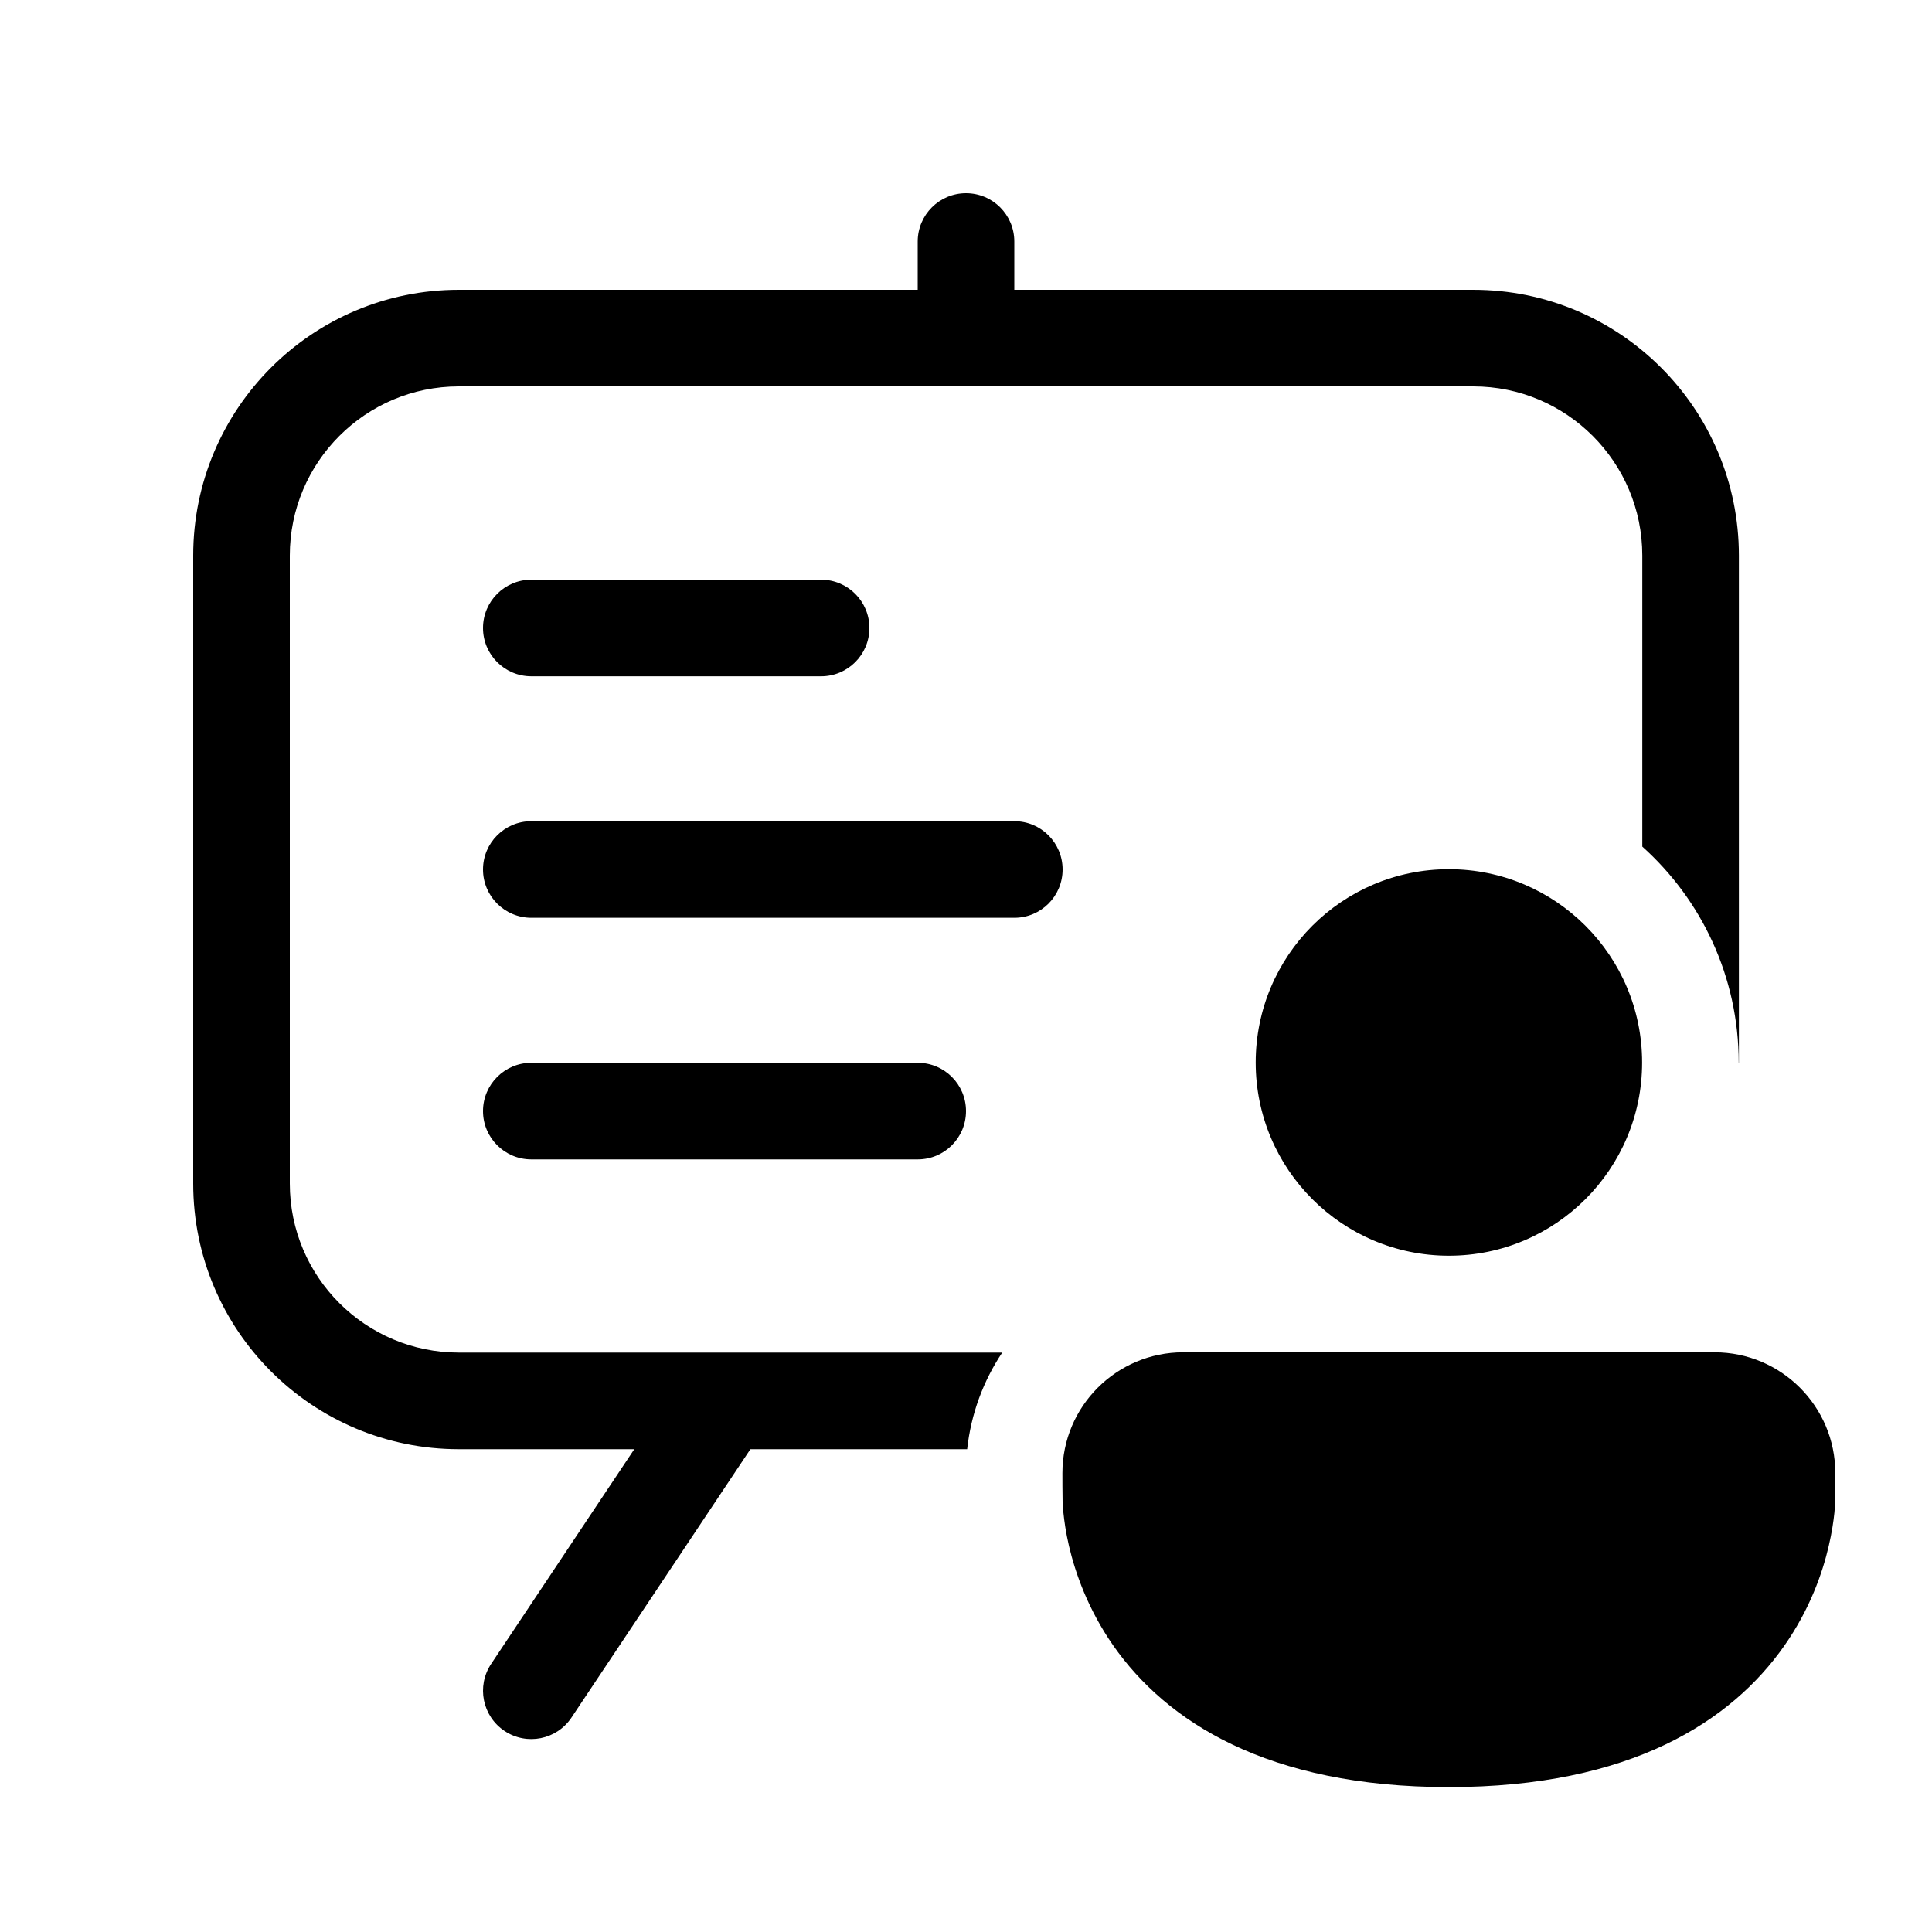
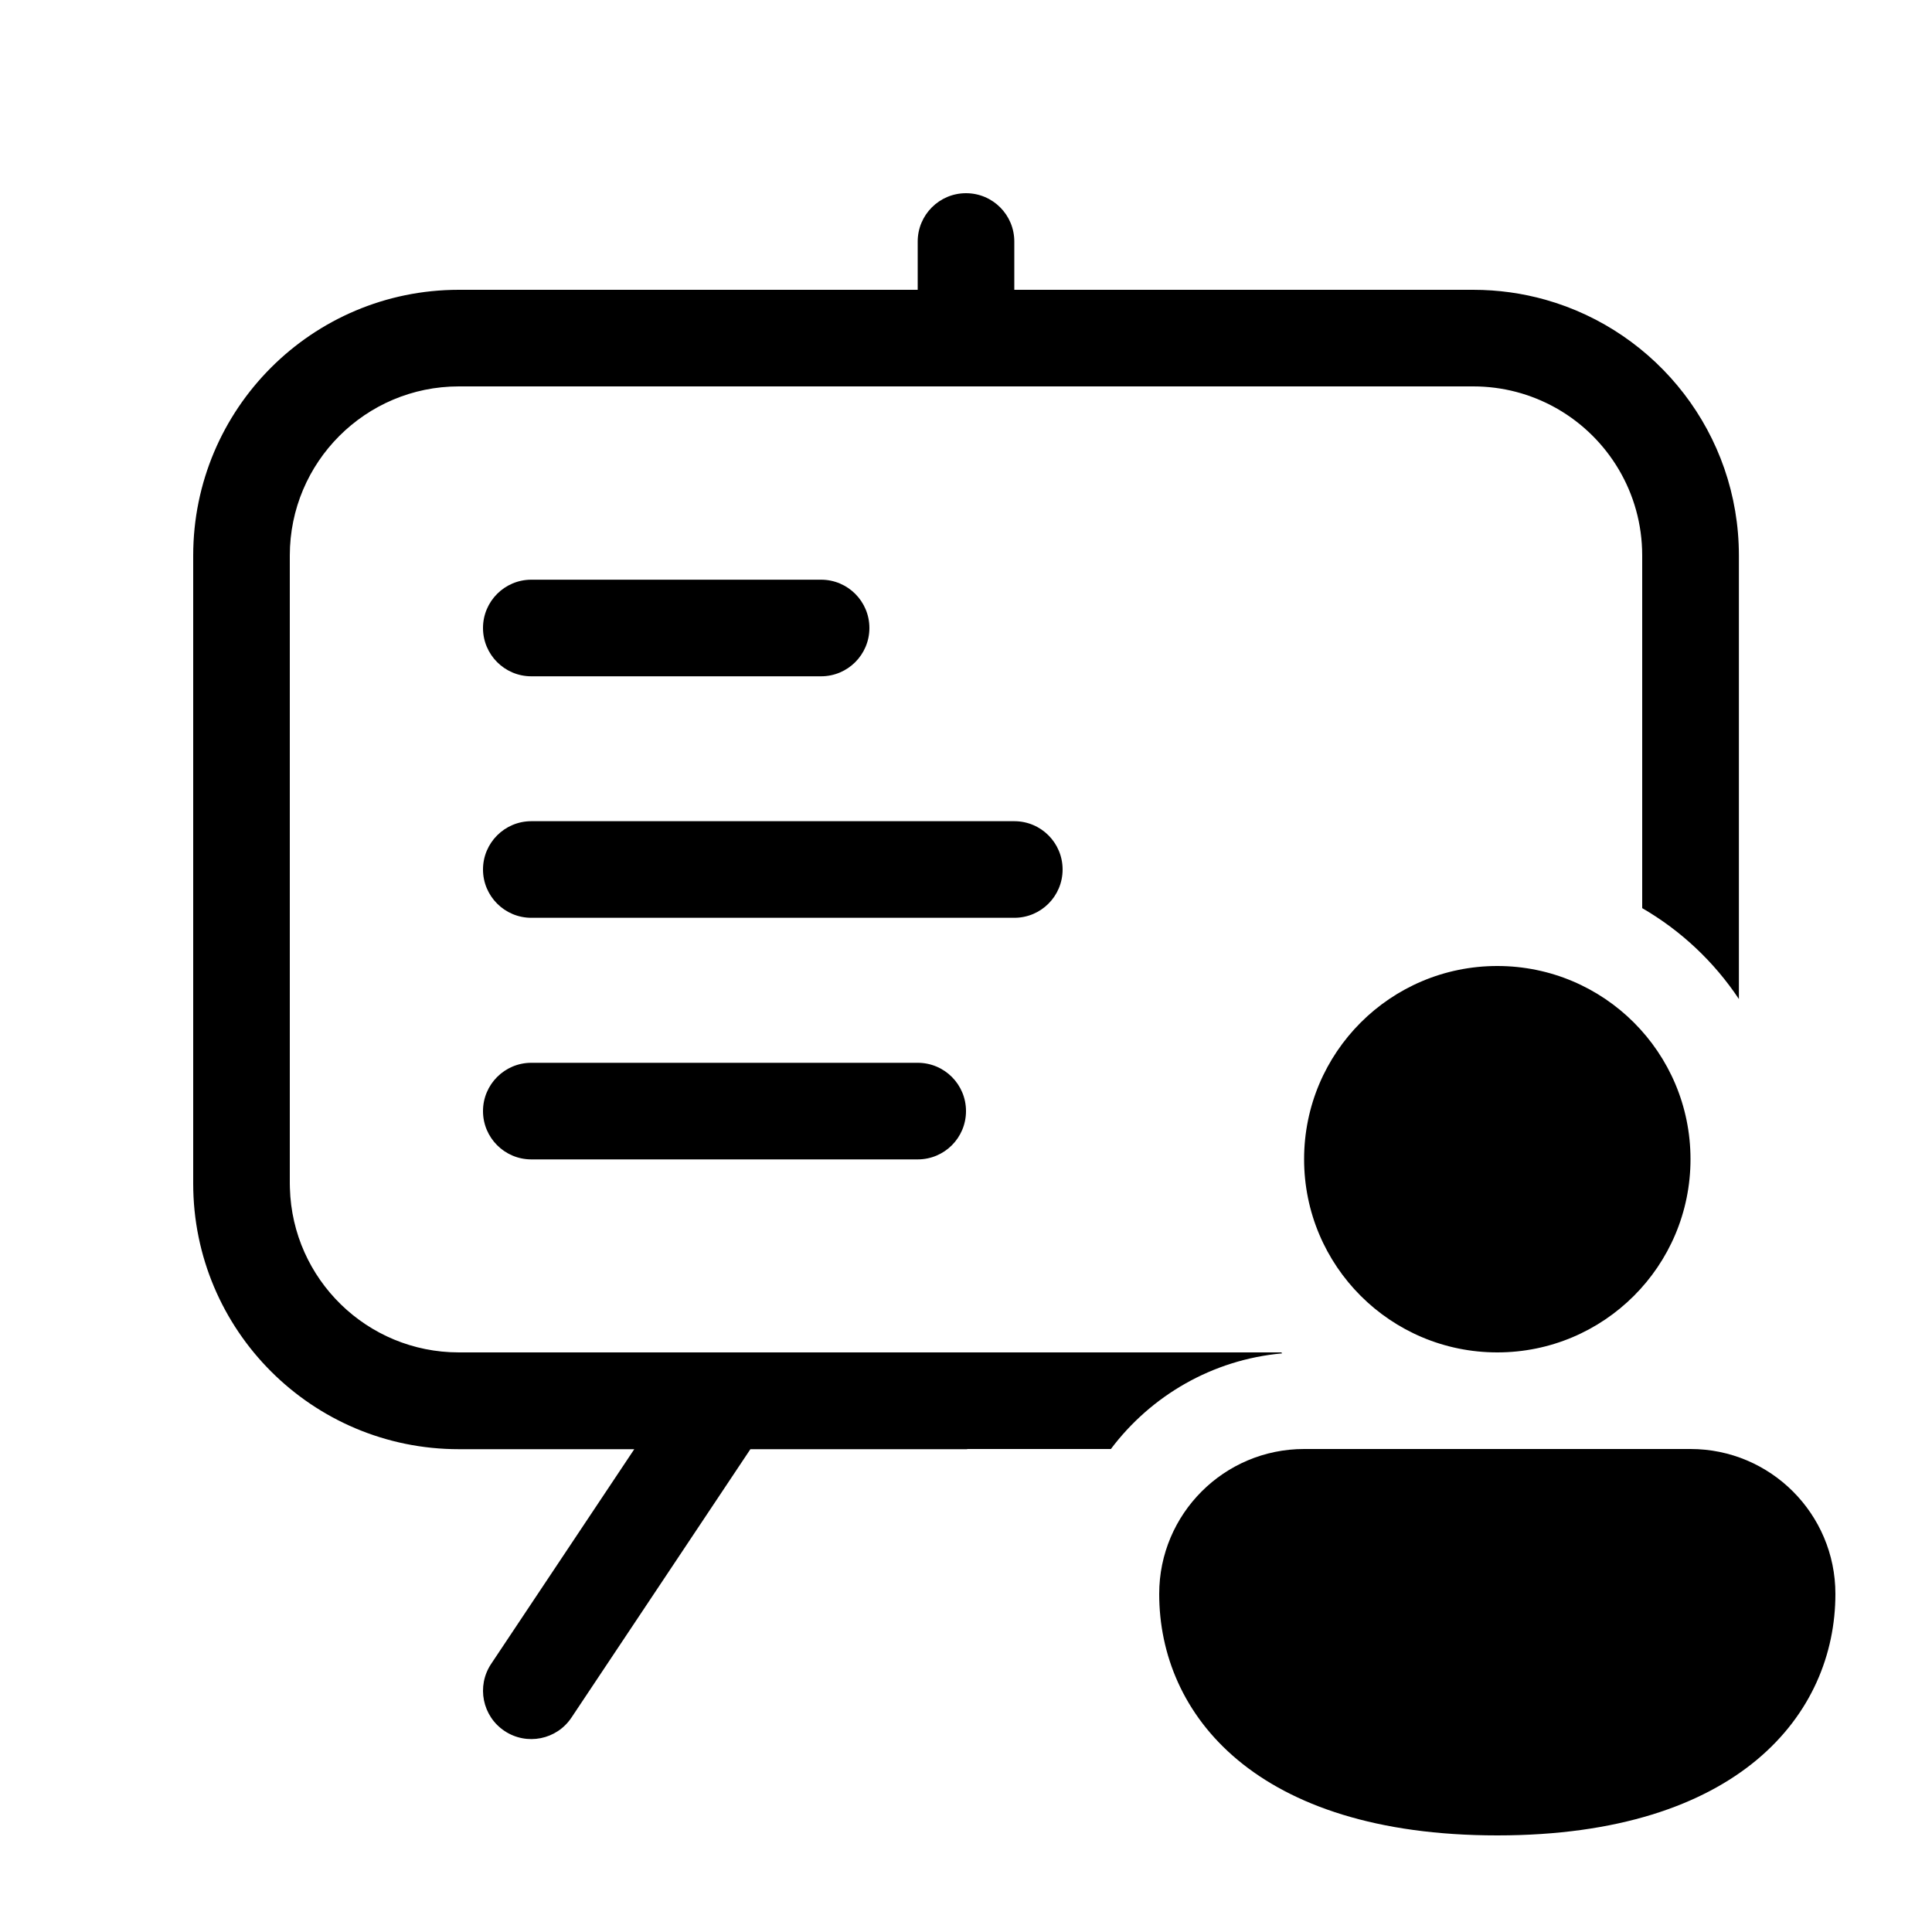
<svg xmlns="http://www.w3.org/2000/svg" viewBox="0 0 20 20" fill="none">
-   <path d="M10.5 2.5C10.5 2.224 10.277 2 10 2C9.724 2 9.5 2.224 9.5 2.5V3H4.75C3.231 3 2 4.232 2 5.751V12.252C2 13.771 3.231 15.002 4.75 15.002H6.566L5.084 17.225C4.931 17.455 4.993 17.766 5.223 17.919C5.453 18.072 5.763 18.01 5.916 17.78L7.768 15.002H10.012C10.052 14.635 10.18 14.294 10.375 14.002H4.75C3.784 14.002 3 13.219 3 12.252V5.751C3 4.784 3.784 4 4.75 4H15.251C16.217 4 17.001 4.784 17.001 5.751V8.764C17.613 9.313 17.999 10.111 17.999 10.999L17.999 11.002H18.001V5.751C18.001 4.232 16.77 3 15.251 3H10.5V2.5ZM14.999 8.998C13.894 8.998 12.999 9.894 12.999 10.999C12.999 12.103 13.894 12.999 14.999 12.999C16.103 12.999 16.999 12.103 16.999 10.999C16.999 9.894 16.103 8.998 14.999 8.998ZM10.998 15.249C10.998 14.559 11.558 13.999 12.249 13.999H17.749C18.439 13.999 18.999 14.559 18.999 15.249C18.999 15.278 18.999 15.308 18.999 15.337C19 15.408 19.001 15.48 18.997 15.551C18.996 15.577 18.994 15.613 18.99 15.657C18.981 15.744 18.964 15.863 18.931 16.004C18.866 16.285 18.735 16.66 18.471 17.037C17.925 17.816 16.884 18.5 14.999 18.5C13.113 18.5 12.072 17.816 11.526 17.037C11.263 16.66 11.132 16.285 11.066 16.004C11.033 15.863 11.017 15.744 11.008 15.657C11.004 15.613 11.001 15.577 11 15.551C10.998 15.419 10.998 15.345 10.998 15.252V15.249ZM5.5 6.001C5.224 6.001 5 6.225 5 6.501C5 6.777 5.224 7.001 5.5 7.001H8.5C8.776 7.001 9 6.777 9 6.501C9 6.225 8.776 6.001 8.5 6.001H5.5ZM5 11.502C5 11.226 5.224 11.002 5.5 11.002H9.5C9.777 11.002 10 11.226 10 11.502C10 11.778 9.777 12.002 9.5 12.002H5.5C5.224 12.002 5 11.778 5 11.502ZM5.5 8.501C5.224 8.501 5 8.725 5 9.001C5 9.277 5.224 9.501 5.5 9.501H10.5C10.777 9.501 11 9.277 11 9.001C11 8.725 10.777 8.501 10.5 8.501H5.5Z" fill="currentColor" />
+   <path d="M10 2C10.277 2 10.5 2.224 10.5 2.5V3H15.25C15.51 3 15.761 3.036 15.999 3.103C17.154 3.429 18.001 4.491 18.001 5.751V10.342C17.745 9.957 17.402 9.634 17 9.401V5.75C17 5.101 16.647 4.534 16.122 4.232L16.097 4.218C15.846 4.079 15.557 4 15.251 4H4.75C3.784 4 3 4.784 3 5.751V12.252C3 12.268 3 12.283 3.001 12.299C3.027 13.243 3.8 14 4.75 14H13.264L13.273 14.01C12.549 14.075 11.913 14.45 11.5 15H10.012L10.012 15.002H7.768L5.916 17.78C5.763 18.01 5.453 18.072 5.223 17.919C4.993 17.766 4.931 17.455 5.084 17.225L6.566 15.002H4.75C3.231 15.002 2 13.771 2 12.252V5.751C2 4.232 3.231 3 4.75 3H9.5V2.5C9.5 2.224 9.724 2 10 2ZM5 6.501C5 6.225 5.224 6.001 5.5 6.001H8.5C8.776 6.001 9 6.225 9 6.501C9 6.777 8.776 7.001 8.5 7.001H5.5C5.224 7.001 5 6.777 5 6.501ZM5.5 11.002C5.224 11.002 5 11.226 5 11.502C5 11.778 5.224 12.002 5.5 12.002H9.5C9.777 12.002 10 11.778 10 11.502C10 11.226 9.777 11.002 9.5 11.002H5.5ZM5 9.001C5 8.725 5.224 8.501 5.5 8.501H10.5C10.777 8.501 11 8.725 11 9.001C11 9.277 10.777 9.501 10.5 9.501H5.5C5.224 9.501 5 9.277 5 9.001ZM17.5 12C17.5 13.105 16.605 14 15.5 14C14.395 14 13.5 13.105 13.5 12C13.5 10.895 14.395 10 15.5 10C16.605 10 17.5 10.895 17.5 12ZM19 16.5C19 17.745 18 19 15.5 19C13 19 12 17.75 12 16.5C12 15.672 12.672 15 13.5 15H17.5C18.328 15 19 15.672 19 16.5Z" fill="currentColor" />
</svg>
